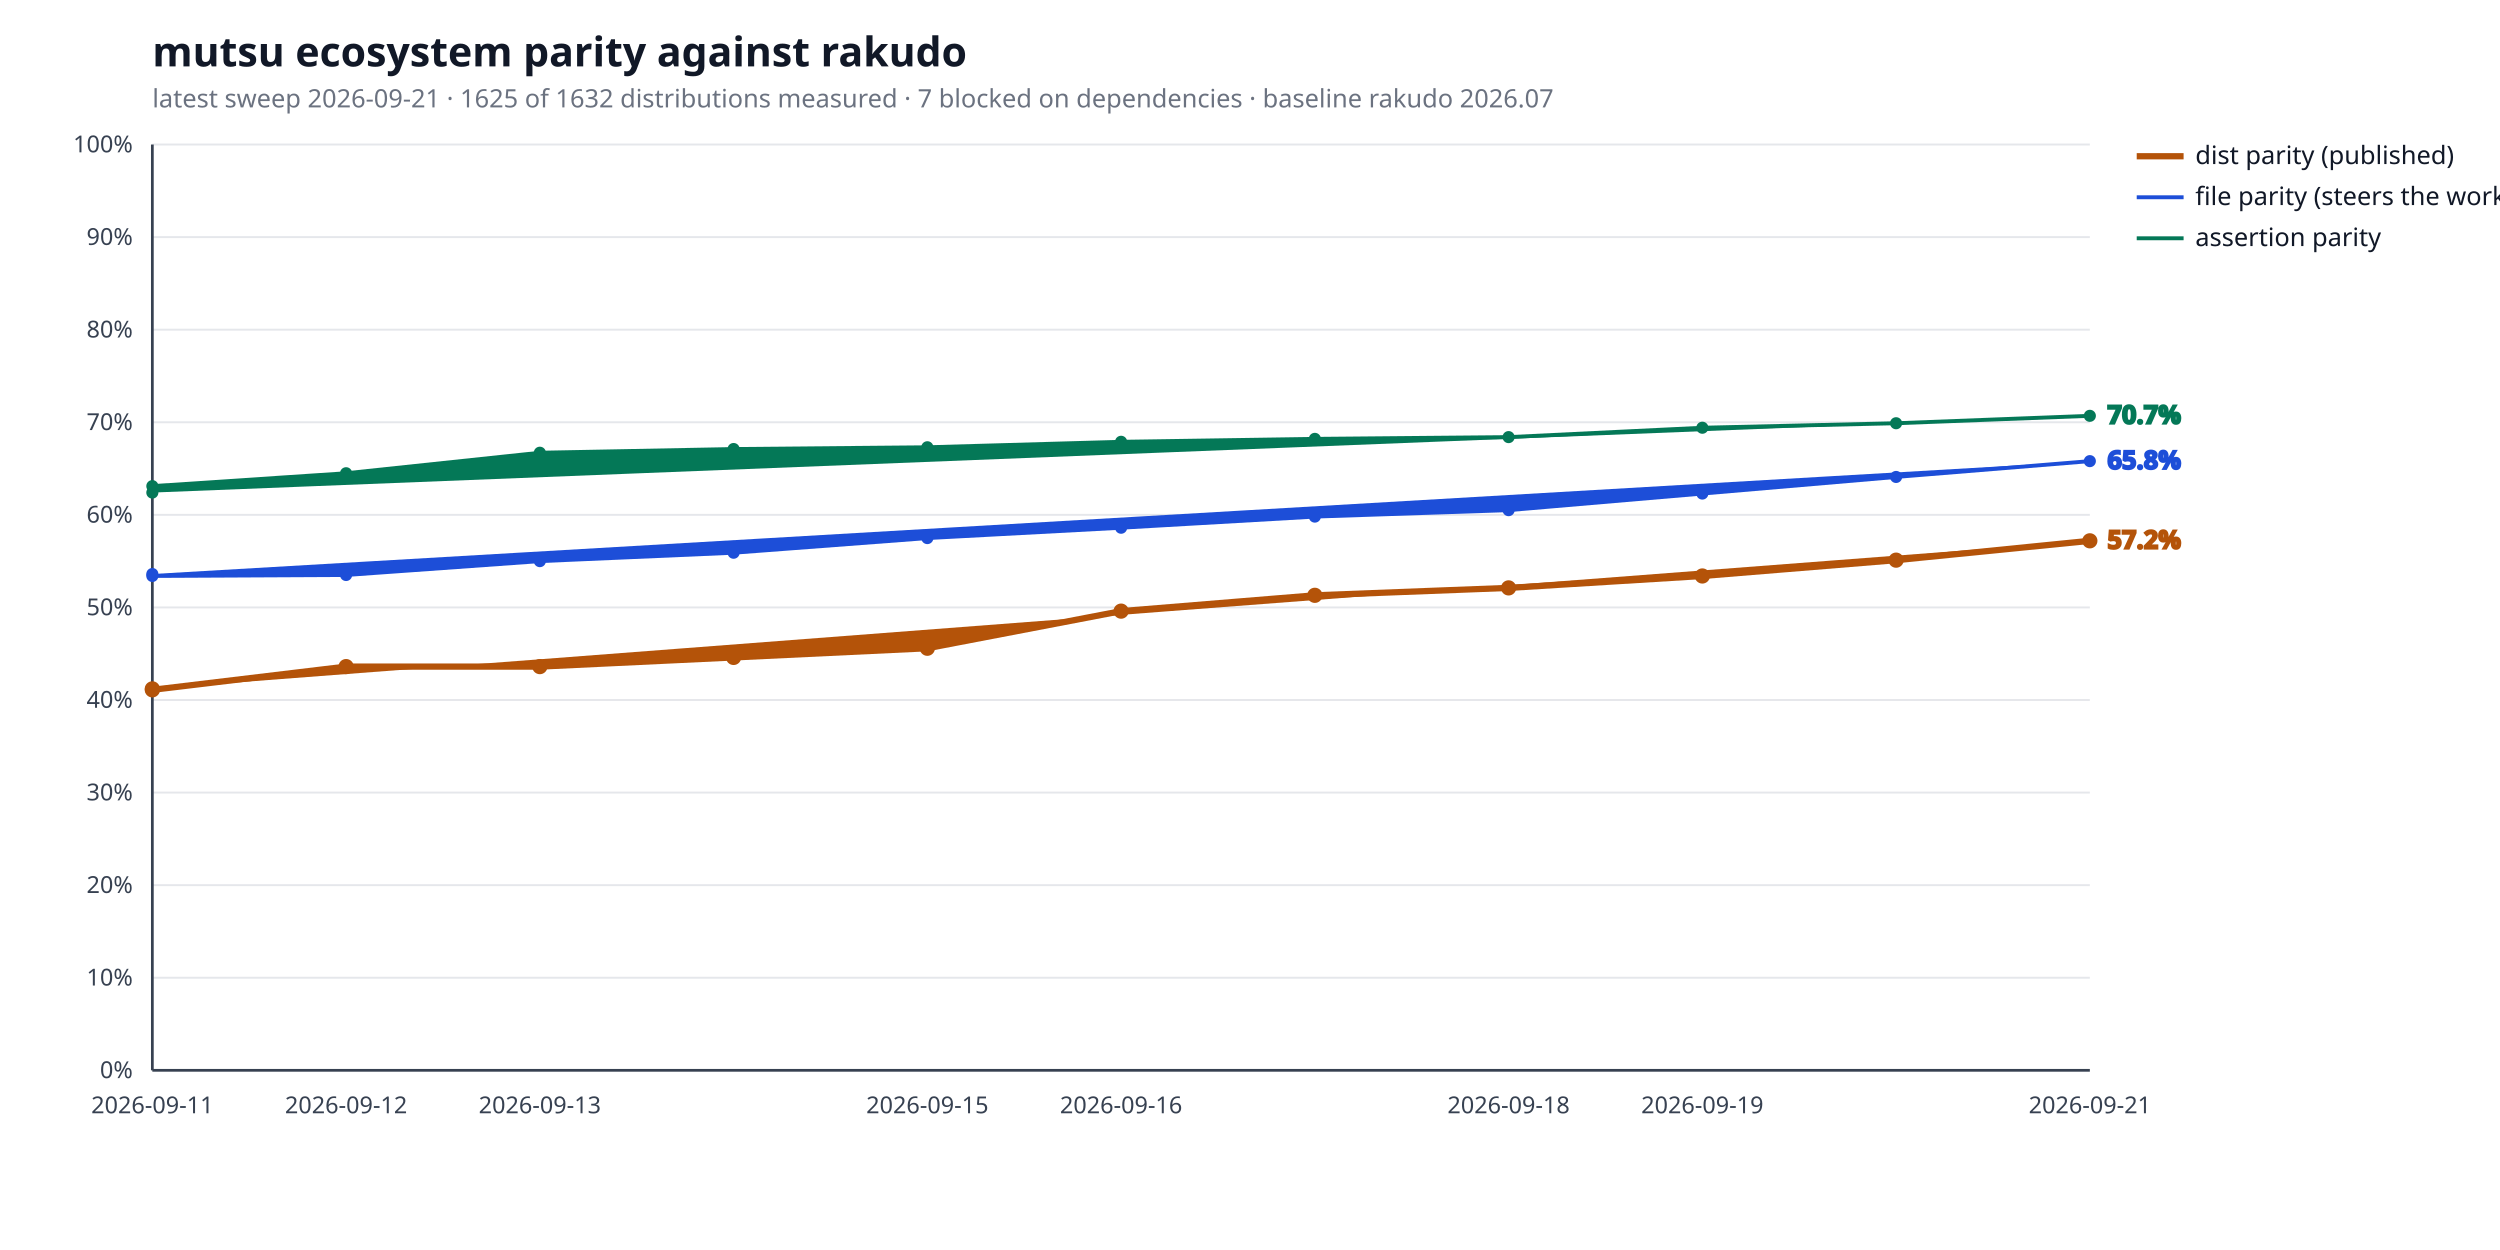
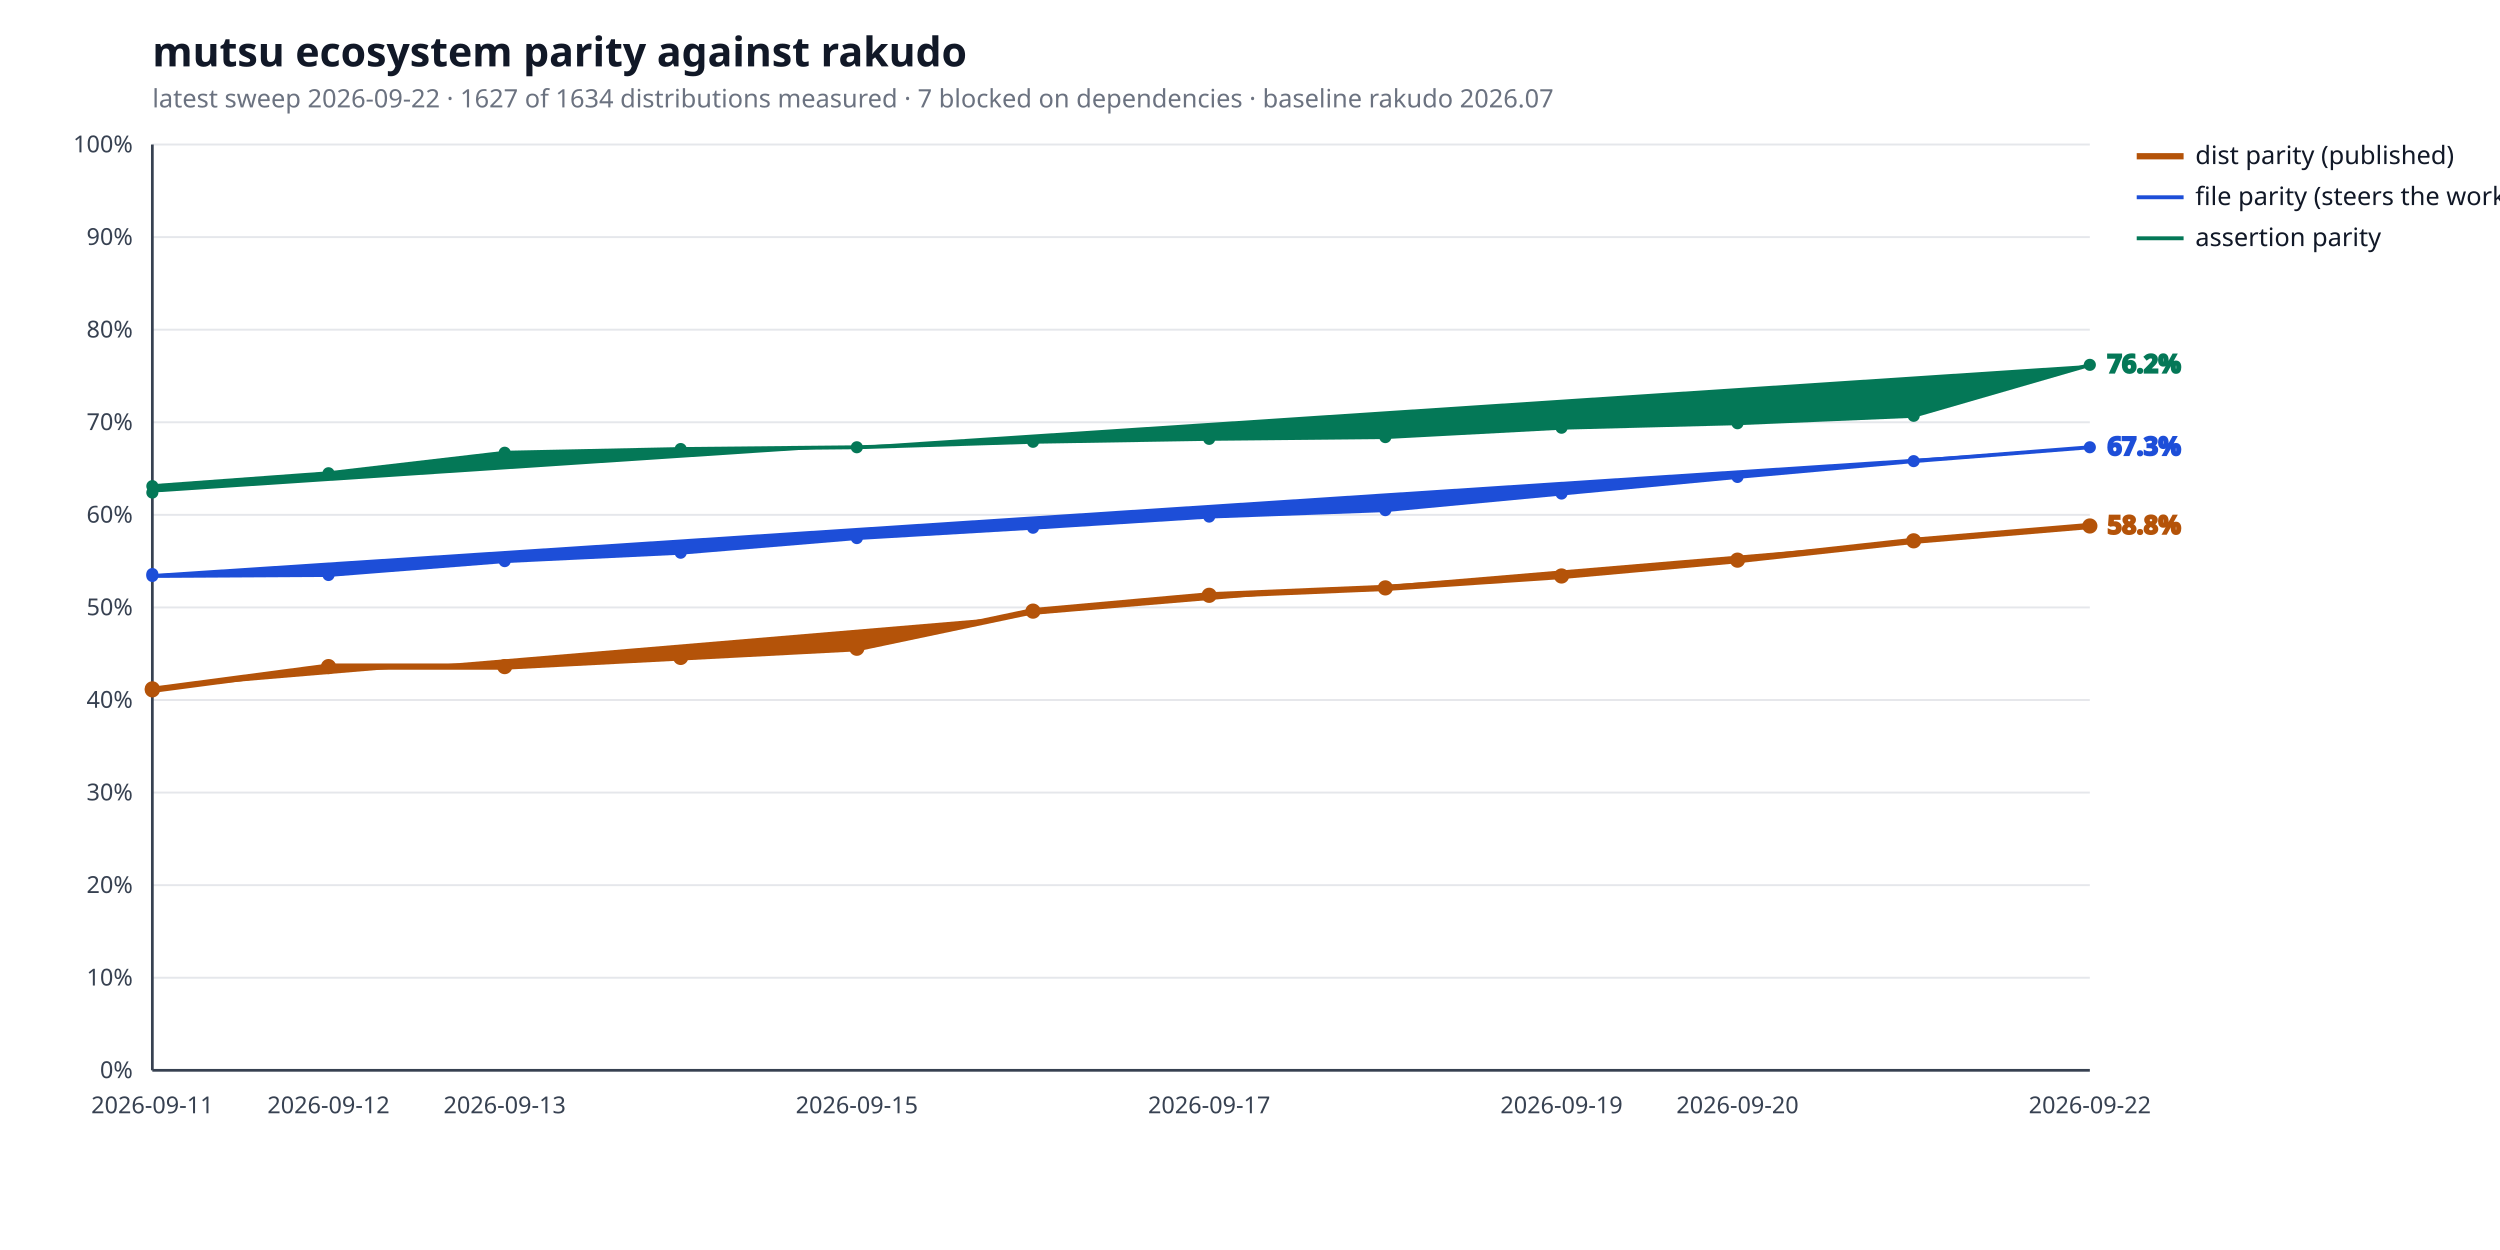
<svg xmlns="http://www.w3.org/2000/svg" width="1280" height="640" viewBox="0 0 1280 640" role="img" aria-label="mutsu ecosystem parity against rakudo">
  <style>
  .bg { fill: #ffffff; }
  .title { fill: #111827; font: 600 21px sans-serif; }
  .subtitle { fill: #6b7280; font: 400 13px sans-serif; }
  .axis { stroke: #374151; stroke-width: 1.4; }
  .grid { stroke: #e5e7eb; stroke-width: 1; }
  .tick { fill: #374151; font: 400 12px sans-serif; }
  .legend { fill: #111827; font: 400 13px sans-serif; }
  .value { font: 600 13px sans-serif; }
  .rebase { stroke: #9ca3af; stroke-width: 1.2; stroke-dasharray: 5 4; }
  .rebase-label { fill: #6b7280; font: 400 11px sans-serif; }
  .series-a { stroke: #b45309; fill: #b45309; }
  .series-b { stroke: #1d4ed8; fill: #1d4ed8; }
  .series-c { stroke: #047857; fill: #047857; }
  @media (prefers-color-scheme: dark) {
    .bg { fill: #0d1117; }
    .title { fill: #e6edf3; }
    .subtitle { fill: #9198a1; }
    .axis { stroke: #6e7681; }
    .grid { stroke: #21262d; }
    .tick { fill: #9198a1; }
    .legend { fill: #e6edf3; }
    .rebase { stroke: #6e7681; }
    .rebase-label { fill: #9198a1; }
    .series-a { stroke: #f0b429; fill: #f0b429; }
    .series-b { stroke: #6ea8fe; fill: #6ea8fe; }
    .series-c { stroke: #4ade80; fill: #4ade80; }
  }
</style>
  <rect class="bg" width="100%" height="100%" />
  <text class="title" x="78" y="34">mutsu ecosystem parity against rakudo</text>
-   <text class="subtitle" x="78" y="55">latest sweep 2026-09-21  ·  1625 of 1632 distributions measured  ·  7 blocked on dependencies  ·  baseline rakudo 2026.07</text>
+   <text class="subtitle" x="78" y="55">latest sweep 2026-09-22  ·  1627 of 1634 distributions measured  ·  7 blocked on dependencies  ·  baseline rakudo 2026.07</text>
  <line class="grid" x1="78" y1="548.0" x2="1070" y2="548.0" />
  <text class="tick" x="68" y="552.0" text-anchor="end">0%</text>
  <line class="grid" x1="78" y1="500.6" x2="1070" y2="500.6" />
  <text class="tick" x="68" y="504.6" text-anchor="end">10%</text>
  <line class="grid" x1="78" y1="453.2" x2="1070" y2="453.2" />
  <text class="tick" x="68" y="457.2" text-anchor="end">20%</text>
  <line class="grid" x1="78" y1="405.8" x2="1070" y2="405.8" />
  <text class="tick" x="68" y="409.8" text-anchor="end">30%</text>
  <line class="grid" x1="78" y1="358.4" x2="1070" y2="358.4" />
  <text class="tick" x="68" y="362.4" text-anchor="end">40%</text>
  <line class="grid" x1="78" y1="311.0" x2="1070" y2="311.0" />
  <text class="tick" x="68" y="315.0" text-anchor="end">50%</text>
  <line class="grid" x1="78" y1="263.6" x2="1070" y2="263.6" />
  <text class="tick" x="68" y="267.6" text-anchor="end">60%</text>
  <line class="grid" x1="78" y1="216.2" x2="1070" y2="216.2" />
  <text class="tick" x="68" y="220.2" text-anchor="end">70%</text>
  <line class="grid" x1="78" y1="168.8" x2="1070" y2="168.8" />
  <text class="tick" x="68" y="172.8" text-anchor="end">80%</text>
  <line class="grid" x1="78" y1="121.4" x2="1070" y2="121.4" />
  <text class="tick" x="68" y="125.4" text-anchor="end">90%</text>
  <line class="grid" x1="78" y1="74.0" x2="1070" y2="74.0" />
  <text class="tick" x="68" y="78.0" text-anchor="end">100%</text>
  <line class="axis" x1="78" y1="548" x2="1070" y2="548" />
  <line class="axis" x1="78" y1="74" x2="78" y2="548" />
  <text class="tick" x="78.0" y="570" text-anchor="middle">2026-09-11</text>
-   <text class="tick" x="177.2" y="570" text-anchor="middle">2026-09-12</text>
-   <text class="tick" x="276.4" y="570" text-anchor="middle">2026-09-13</text>
-   <text class="tick" x="474.8" y="570" text-anchor="middle">2026-09-15</text>
-   <text class="tick" x="574.0" y="570" text-anchor="middle">2026-09-16</text>
-   <text class="tick" x="772.4" y="570" text-anchor="middle">2026-09-18</text>
-   <text class="tick" x="871.6" y="570" text-anchor="middle">2026-09-19</text>
-   <text class="tick" x="1070.0" y="570" text-anchor="middle">2026-09-21</text>
-   <polyline class="series-a" points="78.0,352.7 78.0,353.2 177.2,341.3 276.4,341.3 375.6,336.6 474.8,331.9 574.0,312.9 673.2,304.8 772.4,301.0 871.6,294.9 970.8,286.8 1070.0,276.9" fill="none" stroke-width="3.2" stroke-linejoin="round" stroke-linecap="round" />
+   <text class="tick" x="168.2" y="570" text-anchor="middle">2026-09-12</text>
+   <text class="tick" x="258.4" y="570" text-anchor="middle">2026-09-13</text>
+   <text class="tick" x="438.7" y="570" text-anchor="middle">2026-09-15</text>
+   <text class="tick" x="619.1" y="570" text-anchor="middle">2026-09-17</text>
+   <text class="tick" x="799.5" y="570" text-anchor="middle">2026-09-19</text>
+   <text class="tick" x="889.6" y="570" text-anchor="middle">2026-09-20</text>
+   <text class="tick" x="1070.0" y="570" text-anchor="middle">2026-09-22</text>
+   <polyline class="series-a" points="78.0,352.7 78.0,353.2 168.2,341.3 258.4,341.3 348.5,336.6 438.7,331.9 528.9,312.9 619.1,304.8 709.3,301.0 799.5,294.9 889.6,286.8 979.8,276.9 1070.0,269.3" fill="none" stroke-width="3.2" stroke-linejoin="round" stroke-linecap="round" />
  <circle class="series-a" cx="78.0" cy="352.7" r="3.4" stroke="none" />
  <circle class="series-a" cx="78.0" cy="353.2" r="3.4" stroke="none" />
-   <circle class="series-a" cx="177.2" cy="341.3" r="3.4" stroke="none" />
-   <circle class="series-a" cx="276.4" cy="341.3" r="3.4" stroke="none" />
-   <circle class="series-a" cx="375.6" cy="336.6" r="3.4" stroke="none" />
-   <circle class="series-a" cx="474.8" cy="331.9" r="3.4" stroke="none" />
-   <circle class="series-a" cx="574.0" cy="312.9" r="3.4" stroke="none" />
-   <circle class="series-a" cx="673.2" cy="304.8" r="3.4" stroke="none" />
-   <circle class="series-a" cx="772.4" cy="301.0" r="3.4" stroke="none" />
-   <circle class="series-a" cx="871.6" cy="294.9" r="3.4" stroke="none" />
-   <circle class="series-a" cx="970.8" cy="286.8" r="3.4" stroke="none" />
-   <circle class="series-a" cx="1070.0" cy="276.9" r="3.4" stroke="none" />
-   <text class="value series-a" x="1079.0" y="280.9" stroke="none">57.2%</text>
+   <circle class="series-a" cx="168.2" cy="341.3" r="3.4" stroke="none" />
+   <circle class="series-a" cx="258.4" cy="341.3" r="3.4" stroke="none" />
+   <circle class="series-a" cx="348.5" cy="336.6" r="3.4" stroke="none" />
+   <circle class="series-a" cx="438.7" cy="331.9" r="3.4" stroke="none" />
+   <circle class="series-a" cx="528.9" cy="312.9" r="3.4" stroke="none" />
+   <circle class="series-a" cx="619.1" cy="304.8" r="3.4" stroke="none" />
+   <circle class="series-a" cx="709.3" cy="301.0" r="3.4" stroke="none" />
+   <circle class="series-a" cx="799.5" cy="294.9" r="3.4" stroke="none" />
+   <circle class="series-a" cx="889.6" cy="286.8" r="3.4" stroke="none" />
+   <circle class="series-a" cx="979.8" cy="276.9" r="3.4" stroke="none" />
+   <circle class="series-a" cx="1070.0" cy="269.3" r="3.4" stroke="none" />
+   <text class="value series-a" x="1079.0" y="273.3" stroke="none">58.8%</text>
  <line class="series-a" x1="1094" y1="80.0" x2="1118" y2="80.0" stroke-width="3.2" />
  <text class="legend" x="1124" y="84.0">dist parity (published)</text>
-   <polyline class="series-b" points="78.0,293.9 78.0,294.9 177.2,294.4 276.4,287.3 375.6,283.0 474.8,275.5 574.0,270.2 673.2,264.5 772.4,261.2 871.6,252.7 970.8,244.2 1070.0,236.1" fill="none" stroke-width="2.0" stroke-linejoin="round" stroke-linecap="round" />
+   <polyline class="series-b" points="78.0,293.9 78.0,294.9 168.2,294.4 258.4,287.3 348.5,283.0 438.7,275.5 528.9,270.2 619.1,264.5 709.3,261.2 799.5,252.7 889.6,244.2 979.8,236.1 1070.0,229.0" fill="none" stroke-width="2.0" stroke-linejoin="round" stroke-linecap="round" />
  <circle class="series-b" cx="78.0" cy="293.9" r="2.6" stroke="none" />
  <circle class="series-b" cx="78.0" cy="294.9" r="2.6" stroke="none" />
-   <circle class="series-b" cx="177.2" cy="294.4" r="2.6" stroke="none" />
-   <circle class="series-b" cx="276.4" cy="287.3" r="2.6" stroke="none" />
-   <circle class="series-b" cx="375.6" cy="283.0" r="2.6" stroke="none" />
-   <circle class="series-b" cx="474.8" cy="275.5" r="2.6" stroke="none" />
-   <circle class="series-b" cx="574.0" cy="270.2" r="2.6" stroke="none" />
-   <circle class="series-b" cx="673.2" cy="264.5" r="2.6" stroke="none" />
-   <circle class="series-b" cx="772.4" cy="261.2" r="2.6" stroke="none" />
-   <circle class="series-b" cx="871.6" cy="252.7" r="2.6" stroke="none" />
-   <circle class="series-b" cx="970.8" cy="244.2" r="2.6" stroke="none" />
-   <circle class="series-b" cx="1070.0" cy="236.1" r="2.6" stroke="none" />
-   <text class="value series-b" x="1079.0" y="240.1" stroke="none">65.8%</text>
+   <circle class="series-b" cx="168.2" cy="294.4" r="2.6" stroke="none" />
+   <circle class="series-b" cx="258.4" cy="287.3" r="2.6" stroke="none" />
+   <circle class="series-b" cx="348.5" cy="283.0" r="2.6" stroke="none" />
+   <circle class="series-b" cx="438.7" cy="275.5" r="2.6" stroke="none" />
+   <circle class="series-b" cx="528.9" cy="270.2" r="2.6" stroke="none" />
+   <circle class="series-b" cx="619.1" cy="264.5" r="2.6" stroke="none" />
+   <circle class="series-b" cx="709.3" cy="261.2" r="2.6" stroke="none" />
+   <circle class="series-b" cx="799.5" cy="252.7" r="2.6" stroke="none" />
+   <circle class="series-b" cx="889.6" cy="244.2" r="2.6" stroke="none" />
+   <circle class="series-b" cx="979.8" cy="236.1" r="2.6" stroke="none" />
+   <circle class="series-b" cx="1070.0" cy="229.0" r="2.6" stroke="none" />
+   <text class="value series-b" x="1079.0" y="233.0" stroke="none">67.3%</text>
  <line class="series-b" x1="1094" y1="101.0" x2="1118" y2="101.0" stroke-width="2.0" />
  <text class="legend" x="1124" y="105.0">file parity (steers the work)</text>
-   <polyline class="series-c" points="78.0,252.2 78.0,248.9 177.2,242.3 276.4,231.8 375.6,229.9 474.8,229.0 574.0,226.2 673.2,224.7 772.4,223.8 871.6,219.0 970.8,216.7 1070.0,212.9" fill="none" stroke-width="2.0" stroke-linejoin="round" stroke-linecap="round" />
+   <polyline class="series-c" points="78.0,252.2 78.0,248.9 168.2,242.3 258.4,231.8 348.5,229.9 438.7,229.0 528.9,226.2 619.1,224.7 709.3,223.8 799.5,219.0 889.6,216.7 979.8,212.9 1070.0,186.8" fill="none" stroke-width="2.0" stroke-linejoin="round" stroke-linecap="round" />
  <circle class="series-c" cx="78.0" cy="252.2" r="2.6" stroke="none" />
  <circle class="series-c" cx="78.0" cy="248.9" r="2.6" stroke="none" />
-   <circle class="series-c" cx="177.2" cy="242.3" r="2.6" stroke="none" />
-   <circle class="series-c" cx="276.4" cy="231.8" r="2.6" stroke="none" />
-   <circle class="series-c" cx="375.6" cy="229.9" r="2.6" stroke="none" />
-   <circle class="series-c" cx="474.8" cy="229.0" r="2.6" stroke="none" />
-   <circle class="series-c" cx="574.0" cy="226.2" r="2.6" stroke="none" />
-   <circle class="series-c" cx="673.2" cy="224.7" r="2.6" stroke="none" />
-   <circle class="series-c" cx="772.4" cy="223.8" r="2.6" stroke="none" />
-   <circle class="series-c" cx="871.6" cy="219.0" r="2.6" stroke="none" />
-   <circle class="series-c" cx="970.8" cy="216.7" r="2.6" stroke="none" />
-   <circle class="series-c" cx="1070.0" cy="212.9" r="2.6" stroke="none" />
-   <text class="value series-c" x="1079.0" y="216.9" stroke="none">70.7%</text>
+   <circle class="series-c" cx="168.2" cy="242.3" r="2.6" stroke="none" />
+   <circle class="series-c" cx="258.4" cy="231.8" r="2.6" stroke="none" />
+   <circle class="series-c" cx="348.5" cy="229.9" r="2.6" stroke="none" />
+   <circle class="series-c" cx="438.7" cy="229.0" r="2.6" stroke="none" />
+   <circle class="series-c" cx="528.9" cy="226.2" r="2.6" stroke="none" />
+   <circle class="series-c" cx="619.1" cy="224.7" r="2.6" stroke="none" />
+   <circle class="series-c" cx="709.3" cy="223.8" r="2.6" stroke="none" />
+   <circle class="series-c" cx="799.5" cy="219.0" r="2.6" stroke="none" />
+   <circle class="series-c" cx="889.6" cy="216.7" r="2.6" stroke="none" />
+   <circle class="series-c" cx="979.8" cy="212.9" r="2.6" stroke="none" />
+   <circle class="series-c" cx="1070.0" cy="186.8" r="2.6" stroke="none" />
+   <text class="value series-c" x="1079.0" y="190.8" stroke="none">76.2%</text>
  <line class="series-c" x1="1094" y1="122.0" x2="1118" y2="122.0" stroke-width="2.0" />
  <text class="legend" x="1124" y="126.0">assertion parity</text>
</svg>
